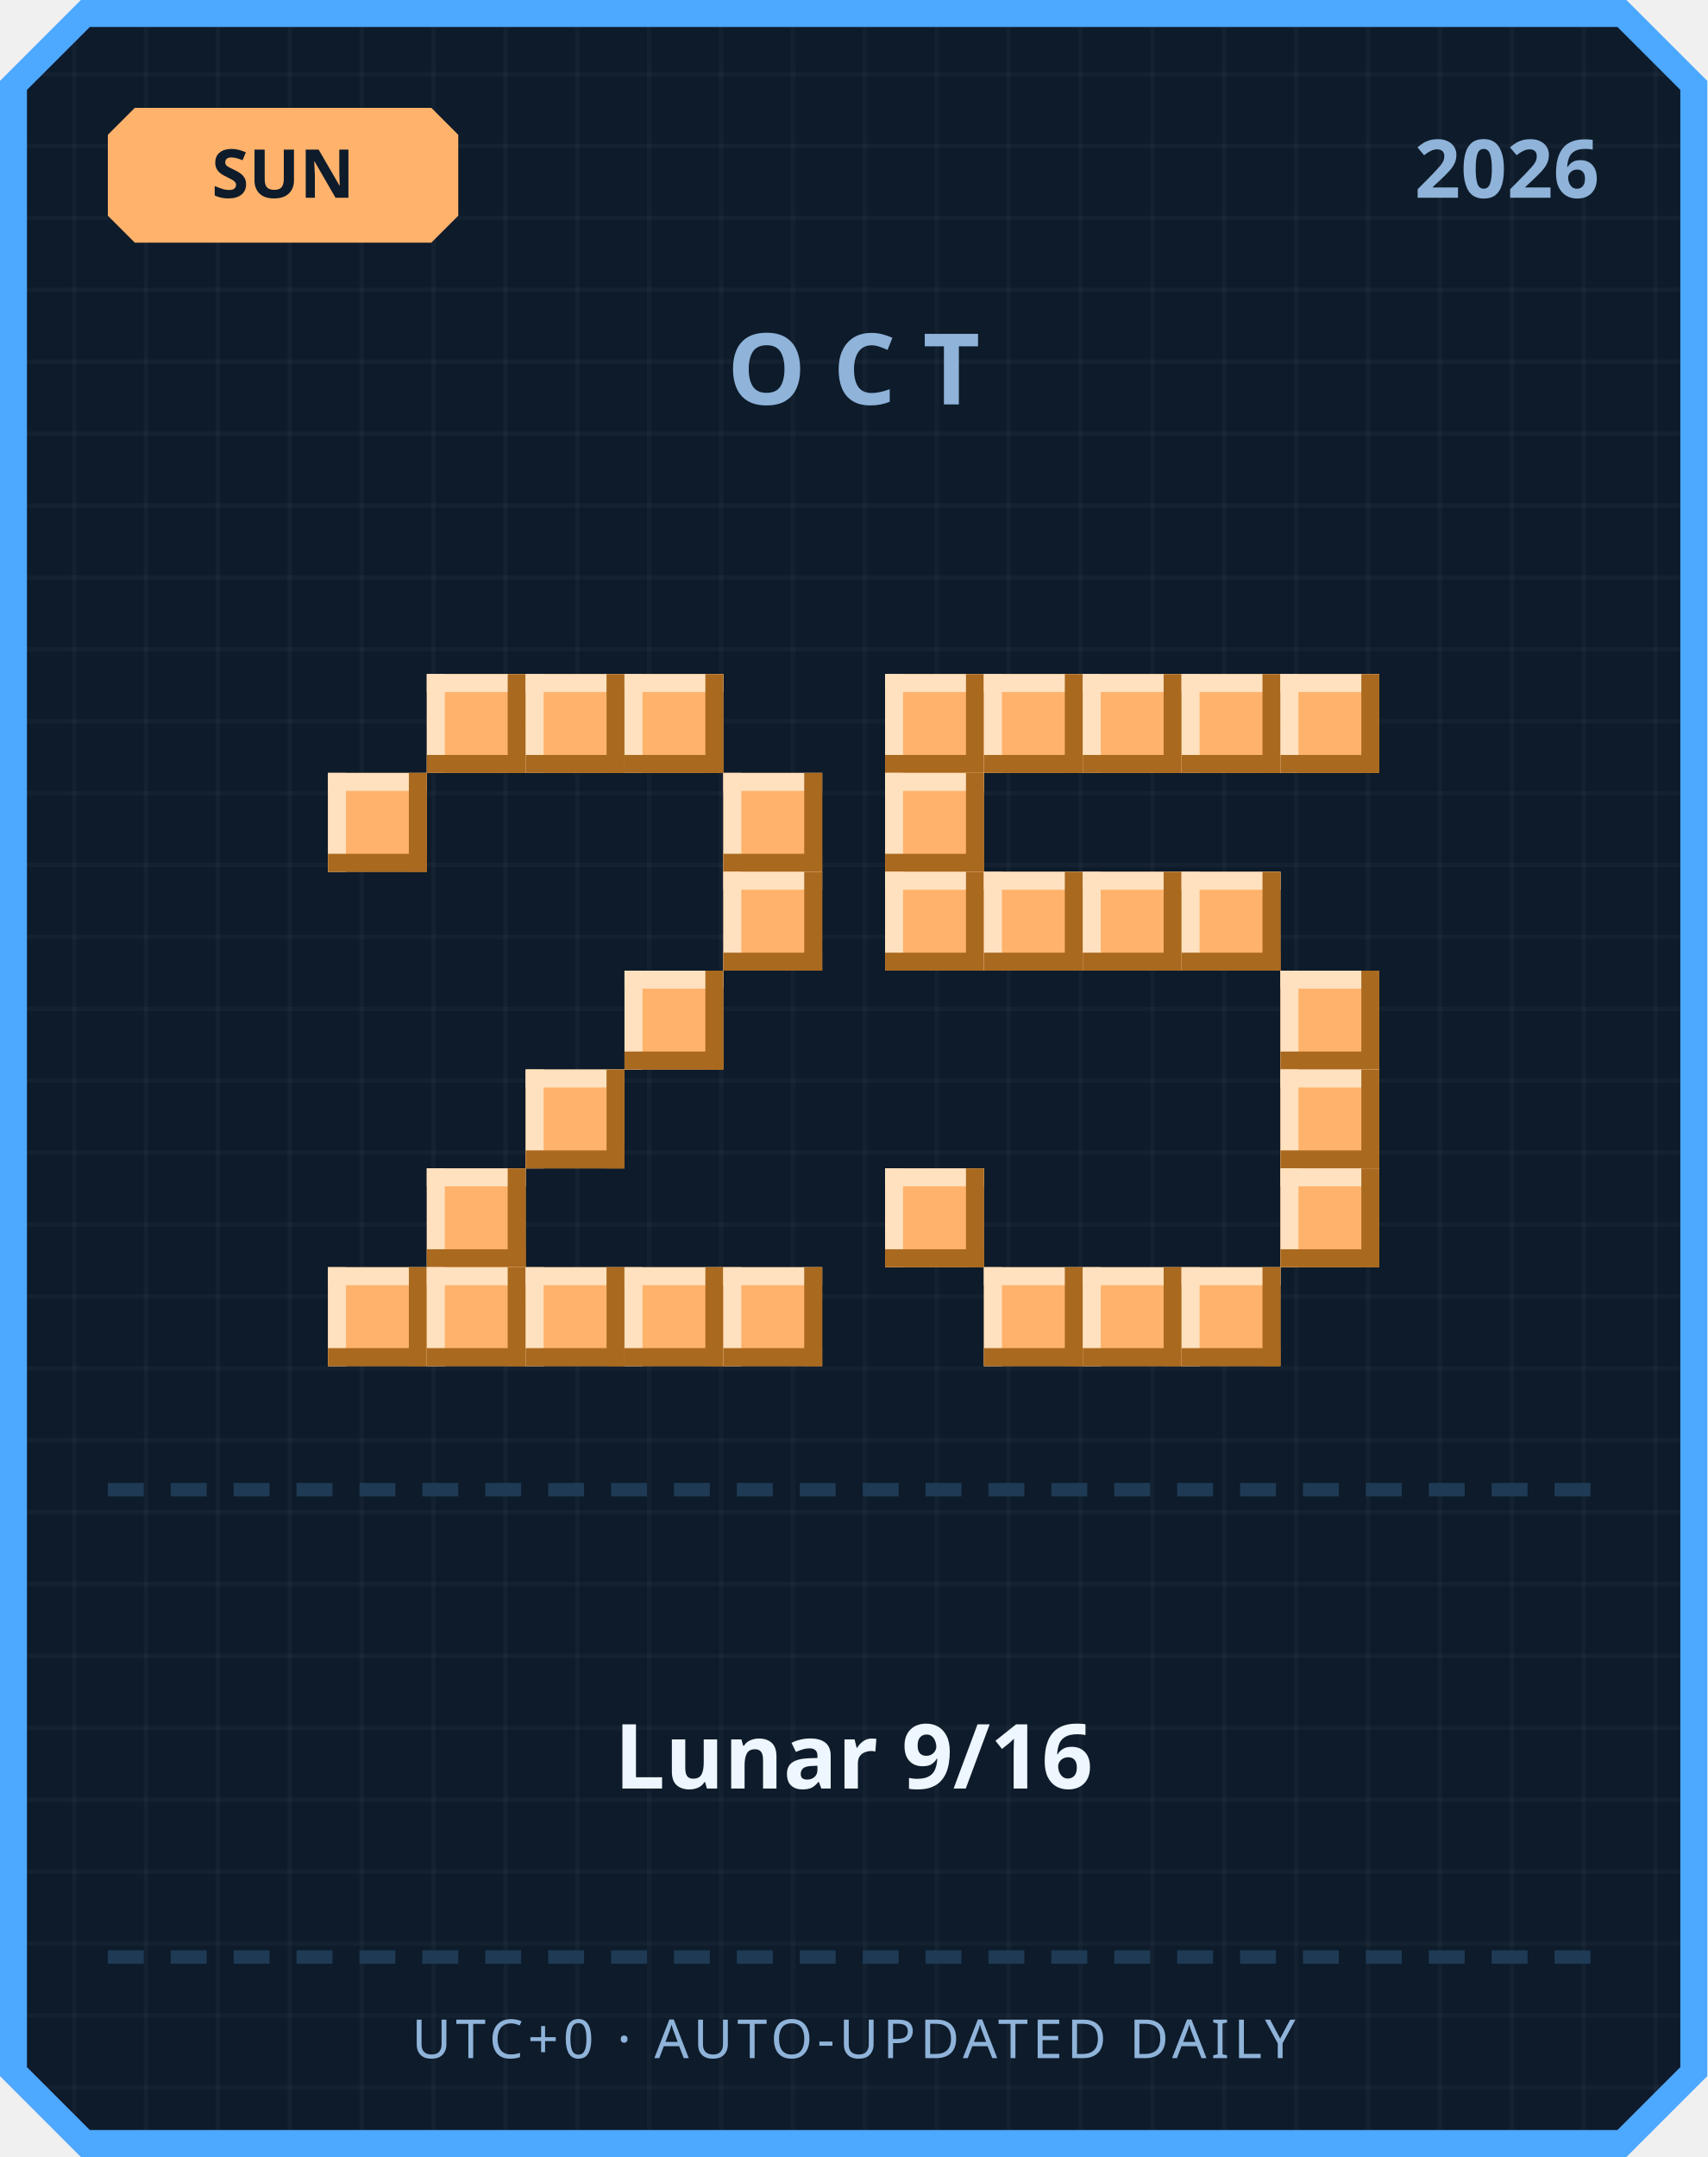
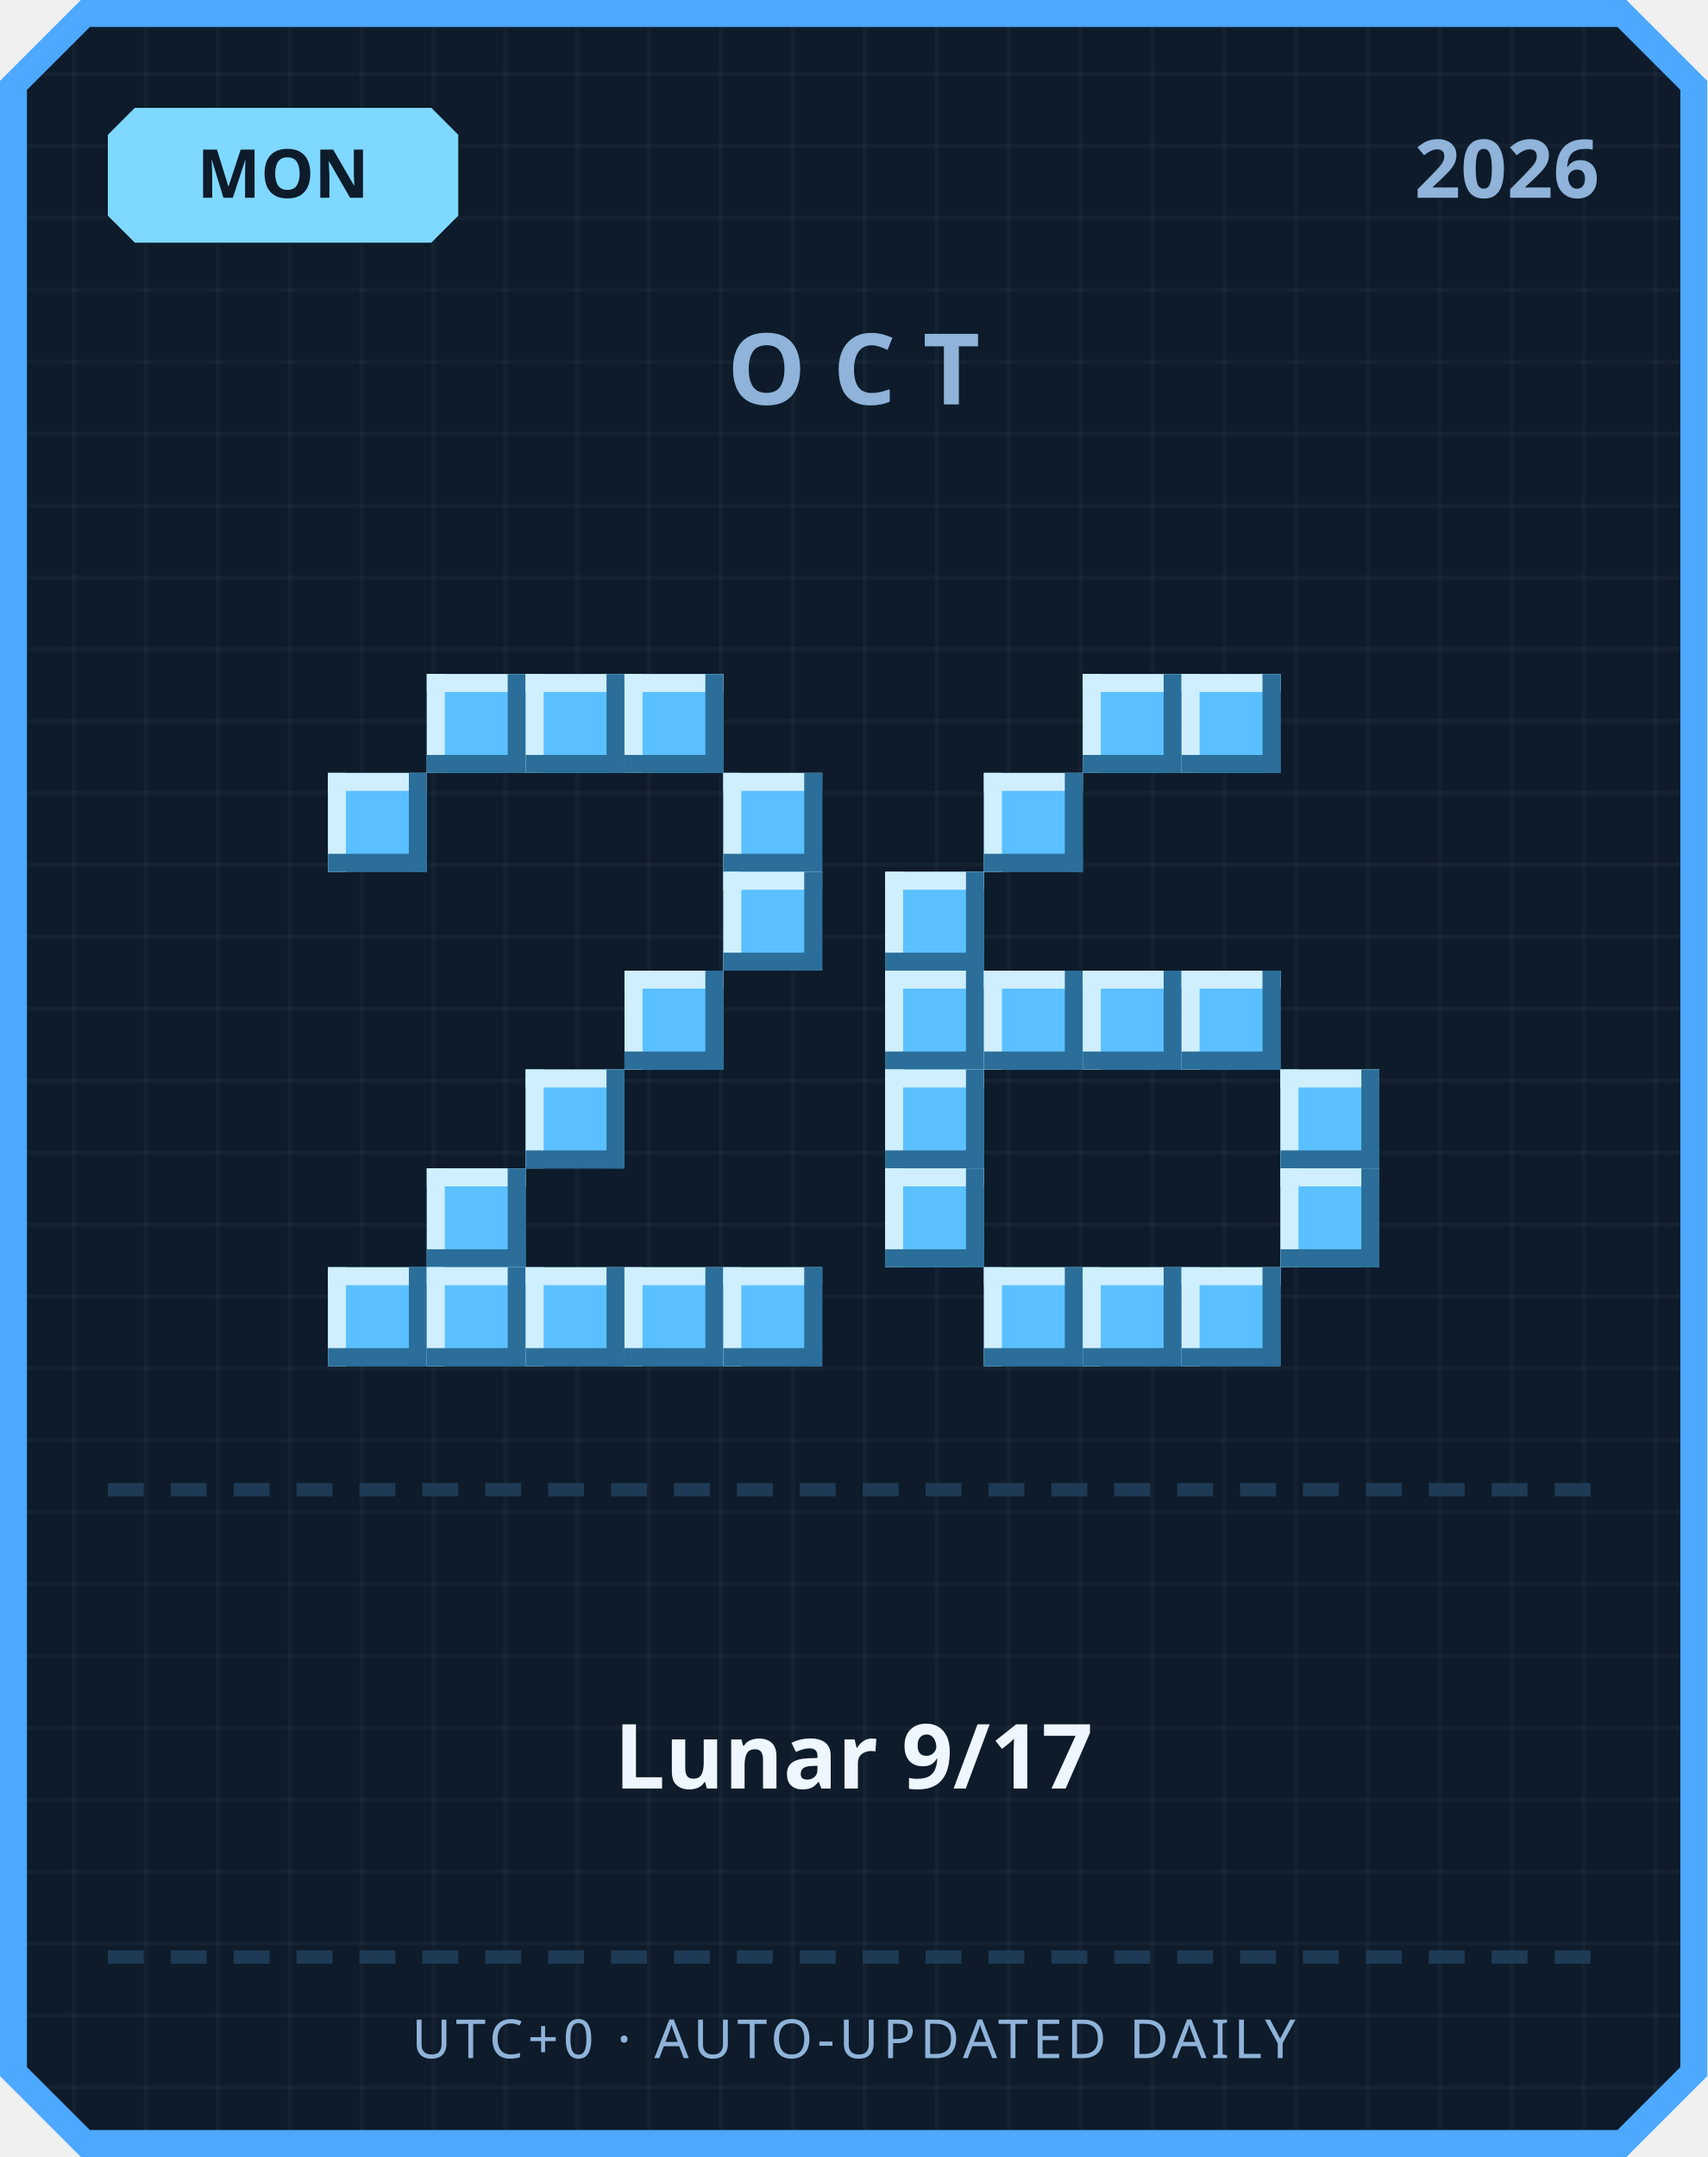
<svg xmlns="http://www.w3.org/2000/svg" width="380" height="480" viewBox="0 0 380 480">
  <defs>
    <pattern id="grid" width="16" height="16" patternUnits="userSpaceOnUse">
      <rect width="16" height="16" fill="#0d1b2a" />
      <rect width="1" height="16" fill="#ffffff" opacity="0.03" />
      <rect width="16" height="1" fill="#ffffff" opacity="0.03" />
    </pattern>
  </defs>
  <path d="M 18,0 L 362,0 L 380,18 L 380,462 L 362,480 L 18,480 L 0,462 L 0,18 Z" fill="#4da8ff" />
  <path d="M 20,6 L 360,6 L 374,20 L 374,460 L 360,474 L 20,474 L 6,460 L 6,20 Z" fill="url(#grid)" />
-   <path d="M 30,24 L 96,24 L 102,30 L 102,48 L 96,54 L 30,54 L 24,48 L 24,30 Z" fill="#ffb26b" />
-   <text x="63" y="44" text-anchor="middle" font-family="'Segoe UI', sans-serif" font-size="15" font-weight="700" fill="#0d1b2a">SUN</text>
+   <path d="M 30,24 L 96,24 L 102,30 L 102,48 L 96,54 L 30,54 L 24,48 L 24,30 Z" fill="#7fd8ff" />
+   <text x="63" y="44" text-anchor="middle" font-family="'Segoe UI', sans-serif" font-size="15" font-weight="700" fill="#0d1b2a">MON</text>
  <text x="356" y="44" text-anchor="end" font-family="'Segoe UI', sans-serif" font-size="18" font-weight="700" fill="#8fb3d9">2026</text>
  <text x="190" y="90" text-anchor="middle" font-family="'Segoe UI', sans-serif" font-size="22" font-weight="700" letter-spacing="6" fill="#8fb3d9">OCT</text>
-   <rect x="95" y="150" width="22" height="22" fill="#ffb26b" />
-   <rect x="95" y="150" width="22" height="4" fill="#ffe1bf" />
-   <rect x="95" y="150" width="4" height="22" fill="#ffe1bf" />
-   <rect x="95" y="168" width="22" height="4" fill="#a9691f" />
-   <rect x="113" y="150" width="4" height="22" fill="#a9691f" />
-   <rect x="117" y="150" width="22" height="22" fill="#ffb26b" />
-   <rect x="117" y="150" width="22" height="4" fill="#ffe1bf" />
-   <rect x="117" y="150" width="4" height="22" fill="#ffe1bf" />
-   <rect x="117" y="168" width="22" height="4" fill="#a9691f" />
-   <rect x="135" y="150" width="4" height="22" fill="#a9691f" />
-   <rect x="139" y="150" width="22" height="22" fill="#ffb26b" />
-   <rect x="139" y="150" width="22" height="4" fill="#ffe1bf" />
-   <rect x="139" y="150" width="4" height="22" fill="#ffe1bf" />
-   <rect x="139" y="168" width="22" height="4" fill="#a9691f" />
-   <rect x="157" y="150" width="4" height="22" fill="#a9691f" />
-   <rect x="73" y="172" width="22" height="22" fill="#ffb26b" />
-   <rect x="73" y="172" width="22" height="4" fill="#ffe1bf" />
-   <rect x="73" y="172" width="4" height="22" fill="#ffe1bf" />
-   <rect x="73" y="190" width="22" height="4" fill="#a9691f" />
-   <rect x="91" y="172" width="4" height="22" fill="#a9691f" />
-   <rect x="161" y="172" width="22" height="22" fill="#ffb26b" />
-   <rect x="161" y="172" width="22" height="4" fill="#ffe1bf" />
-   <rect x="161" y="172" width="4" height="22" fill="#ffe1bf" />
-   <rect x="161" y="190" width="22" height="4" fill="#a9691f" />
-   <rect x="179" y="172" width="4" height="22" fill="#a9691f" />
-   <rect x="161" y="194" width="22" height="22" fill="#ffb26b" />
-   <rect x="161" y="194" width="22" height="4" fill="#ffe1bf" />
-   <rect x="161" y="194" width="4" height="22" fill="#ffe1bf" />
-   <rect x="161" y="212" width="22" height="4" fill="#a9691f" />
-   <rect x="179" y="194" width="4" height="22" fill="#a9691f" />
-   <rect x="139" y="216" width="22" height="22" fill="#ffb26b" />
-   <rect x="139" y="216" width="22" height="4" fill="#ffe1bf" />
-   <rect x="139" y="216" width="4" height="22" fill="#ffe1bf" />
-   <rect x="139" y="234" width="22" height="4" fill="#a9691f" />
-   <rect x="157" y="216" width="4" height="22" fill="#a9691f" />
-   <rect x="117" y="238" width="22" height="22" fill="#ffb26b" />
-   <rect x="117" y="238" width="22" height="4" fill="#ffe1bf" />
-   <rect x="117" y="238" width="4" height="22" fill="#ffe1bf" />
-   <rect x="117" y="256" width="22" height="4" fill="#a9691f" />
-   <rect x="135" y="238" width="4" height="22" fill="#a9691f" />
-   <rect x="95" y="260" width="22" height="22" fill="#ffb26b" />
-   <rect x="95" y="260" width="22" height="4" fill="#ffe1bf" />
-   <rect x="95" y="260" width="4" height="22" fill="#ffe1bf" />
-   <rect x="95" y="278" width="22" height="4" fill="#a9691f" />
-   <rect x="113" y="260" width="4" height="22" fill="#a9691f" />
-   <rect x="73" y="282" width="22" height="22" fill="#ffb26b" />
-   <rect x="73" y="282" width="22" height="4" fill="#ffe1bf" />
-   <rect x="73" y="282" width="4" height="22" fill="#ffe1bf" />
-   <rect x="73" y="300" width="22" height="4" fill="#a9691f" />
-   <rect x="91" y="282" width="4" height="22" fill="#a9691f" />
-   <rect x="95" y="282" width="22" height="22" fill="#ffb26b" />
-   <rect x="95" y="282" width="22" height="4" fill="#ffe1bf" />
-   <rect x="95" y="282" width="4" height="22" fill="#ffe1bf" />
-   <rect x="95" y="300" width="22" height="4" fill="#a9691f" />
-   <rect x="113" y="282" width="4" height="22" fill="#a9691f" />
-   <rect x="117" y="282" width="22" height="22" fill="#ffb26b" />
-   <rect x="117" y="282" width="22" height="4" fill="#ffe1bf" />
-   <rect x="117" y="282" width="4" height="22" fill="#ffe1bf" />
-   <rect x="117" y="300" width="22" height="4" fill="#a9691f" />
-   <rect x="135" y="282" width="4" height="22" fill="#a9691f" />
-   <rect x="139" y="282" width="22" height="22" fill="#ffb26b" />
-   <rect x="139" y="282" width="22" height="4" fill="#ffe1bf" />
-   <rect x="139" y="282" width="4" height="22" fill="#ffe1bf" />
-   <rect x="139" y="300" width="22" height="4" fill="#a9691f" />
-   <rect x="157" y="282" width="4" height="22" fill="#a9691f" />
-   <rect x="161" y="282" width="22" height="22" fill="#ffb26b" />
-   <rect x="161" y="282" width="22" height="4" fill="#ffe1bf" />
-   <rect x="161" y="282" width="4" height="22" fill="#ffe1bf" />
-   <rect x="161" y="300" width="22" height="4" fill="#a9691f" />
-   <rect x="179" y="282" width="4" height="22" fill="#a9691f" />
-   <rect x="197" y="150" width="22" height="22" fill="#ffb26b" />
-   <rect x="197" y="150" width="22" height="4" fill="#ffe1bf" />
-   <rect x="197" y="150" width="4" height="22" fill="#ffe1bf" />
-   <rect x="197" y="168" width="22" height="4" fill="#a9691f" />
-   <rect x="215" y="150" width="4" height="22" fill="#a9691f" />
-   <rect x="219" y="150" width="22" height="22" fill="#ffb26b" />
-   <rect x="219" y="150" width="22" height="4" fill="#ffe1bf" />
-   <rect x="219" y="150" width="4" height="22" fill="#ffe1bf" />
-   <rect x="219" y="168" width="22" height="4" fill="#a9691f" />
-   <rect x="237" y="150" width="4" height="22" fill="#a9691f" />
-   <rect x="241" y="150" width="22" height="22" fill="#ffb26b" />
-   <rect x="241" y="150" width="22" height="4" fill="#ffe1bf" />
-   <rect x="241" y="150" width="4" height="22" fill="#ffe1bf" />
-   <rect x="241" y="168" width="22" height="4" fill="#a9691f" />
-   <rect x="259" y="150" width="4" height="22" fill="#a9691f" />
-   <rect x="263" y="150" width="22" height="22" fill="#ffb26b" />
-   <rect x="263" y="150" width="22" height="4" fill="#ffe1bf" />
-   <rect x="263" y="150" width="4" height="22" fill="#ffe1bf" />
-   <rect x="263" y="168" width="22" height="4" fill="#a9691f" />
-   <rect x="281" y="150" width="4" height="22" fill="#a9691f" />
-   <rect x="285" y="150" width="22" height="22" fill="#ffb26b" />
-   <rect x="285" y="150" width="22" height="4" fill="#ffe1bf" />
-   <rect x="285" y="150" width="4" height="22" fill="#ffe1bf" />
-   <rect x="285" y="168" width="22" height="4" fill="#a9691f" />
-   <rect x="303" y="150" width="4" height="22" fill="#a9691f" />
-   <rect x="197" y="172" width="22" height="22" fill="#ffb26b" />
-   <rect x="197" y="172" width="22" height="4" fill="#ffe1bf" />
-   <rect x="197" y="172" width="4" height="22" fill="#ffe1bf" />
-   <rect x="197" y="190" width="22" height="4" fill="#a9691f" />
-   <rect x="215" y="172" width="4" height="22" fill="#a9691f" />
-   <rect x="197" y="194" width="22" height="22" fill="#ffb26b" />
-   <rect x="197" y="194" width="22" height="4" fill="#ffe1bf" />
-   <rect x="197" y="194" width="4" height="22" fill="#ffe1bf" />
-   <rect x="197" y="212" width="22" height="4" fill="#a9691f" />
-   <rect x="215" y="194" width="4" height="22" fill="#a9691f" />
-   <rect x="219" y="194" width="22" height="22" fill="#ffb26b" />
-   <rect x="219" y="194" width="22" height="4" fill="#ffe1bf" />
-   <rect x="219" y="194" width="4" height="22" fill="#ffe1bf" />
-   <rect x="219" y="212" width="22" height="4" fill="#a9691f" />
-   <rect x="237" y="194" width="4" height="22" fill="#a9691f" />
-   <rect x="241" y="194" width="22" height="22" fill="#ffb26b" />
-   <rect x="241" y="194" width="22" height="4" fill="#ffe1bf" />
-   <rect x="241" y="194" width="4" height="22" fill="#ffe1bf" />
-   <rect x="241" y="212" width="22" height="4" fill="#a9691f" />
-   <rect x="259" y="194" width="4" height="22" fill="#a9691f" />
-   <rect x="263" y="194" width="22" height="22" fill="#ffb26b" />
-   <rect x="263" y="194" width="22" height="4" fill="#ffe1bf" />
-   <rect x="263" y="194" width="4" height="22" fill="#ffe1bf" />
-   <rect x="263" y="212" width="22" height="4" fill="#a9691f" />
-   <rect x="281" y="194" width="4" height="22" fill="#a9691f" />
-   <rect x="285" y="216" width="22" height="22" fill="#ffb26b" />
-   <rect x="285" y="216" width="22" height="4" fill="#ffe1bf" />
-   <rect x="285" y="216" width="4" height="22" fill="#ffe1bf" />
-   <rect x="285" y="234" width="22" height="4" fill="#a9691f" />
-   <rect x="303" y="216" width="4" height="22" fill="#a9691f" />
-   <rect x="285" y="238" width="22" height="22" fill="#ffb26b" />
-   <rect x="285" y="238" width="22" height="4" fill="#ffe1bf" />
-   <rect x="285" y="238" width="4" height="22" fill="#ffe1bf" />
-   <rect x="285" y="256" width="22" height="4" fill="#a9691f" />
-   <rect x="303" y="238" width="4" height="22" fill="#a9691f" />
-   <rect x="197" y="260" width="22" height="22" fill="#ffb26b" />
-   <rect x="197" y="260" width="22" height="4" fill="#ffe1bf" />
-   <rect x="197" y="260" width="4" height="22" fill="#ffe1bf" />
-   <rect x="197" y="278" width="22" height="4" fill="#a9691f" />
-   <rect x="215" y="260" width="4" height="22" fill="#a9691f" />
-   <rect x="285" y="260" width="22" height="22" fill="#ffb26b" />
-   <rect x="285" y="260" width="22" height="4" fill="#ffe1bf" />
-   <rect x="285" y="260" width="4" height="22" fill="#ffe1bf" />
-   <rect x="285" y="278" width="22" height="4" fill="#a9691f" />
-   <rect x="303" y="260" width="4" height="22" fill="#a9691f" />
-   <rect x="219" y="282" width="22" height="22" fill="#ffb26b" />
-   <rect x="219" y="282" width="22" height="4" fill="#ffe1bf" />
-   <rect x="219" y="282" width="4" height="22" fill="#ffe1bf" />
-   <rect x="219" y="300" width="22" height="4" fill="#a9691f" />
-   <rect x="237" y="282" width="4" height="22" fill="#a9691f" />
-   <rect x="241" y="282" width="22" height="22" fill="#ffb26b" />
-   <rect x="241" y="282" width="22" height="4" fill="#ffe1bf" />
-   <rect x="241" y="282" width="4" height="22" fill="#ffe1bf" />
-   <rect x="241" y="300" width="22" height="4" fill="#a9691f" />
-   <rect x="259" y="282" width="4" height="22" fill="#a9691f" />
-   <rect x="263" y="282" width="22" height="22" fill="#ffb26b" />
-   <rect x="263" y="282" width="22" height="4" fill="#ffe1bf" />
-   <rect x="263" y="282" width="4" height="22" fill="#ffe1bf" />
-   <rect x="263" y="300" width="22" height="4" fill="#a9691f" />
-   <rect x="281" y="282" width="4" height="22" fill="#a9691f" />
+   <rect x="95" y="150" width="22" height="22" fill="#5bc0ff" />
+   <rect x="95" y="150" width="22" height="4" fill="#cfefff" />
+   <rect x="95" y="150" width="4" height="22" fill="#cfefff" />
+   <rect x="95" y="168" width="22" height="4" fill="#2b6e99" />
+   <rect x="113" y="150" width="4" height="22" fill="#2b6e99" />
+   <rect x="117" y="150" width="22" height="22" fill="#5bc0ff" />
+   <rect x="117" y="150" width="22" height="4" fill="#cfefff" />
+   <rect x="117" y="150" width="4" height="22" fill="#cfefff" />
+   <rect x="117" y="168" width="22" height="4" fill="#2b6e99" />
+   <rect x="135" y="150" width="4" height="22" fill="#2b6e99" />
+   <rect x="139" y="150" width="22" height="22" fill="#5bc0ff" />
+   <rect x="139" y="150" width="22" height="4" fill="#cfefff" />
+   <rect x="139" y="150" width="4" height="22" fill="#cfefff" />
+   <rect x="139" y="168" width="22" height="4" fill="#2b6e99" />
+   <rect x="157" y="150" width="4" height="22" fill="#2b6e99" />
+   <rect x="73" y="172" width="22" height="22" fill="#5bc0ff" />
+   <rect x="73" y="172" width="22" height="4" fill="#cfefff" />
+   <rect x="73" y="172" width="4" height="22" fill="#cfefff" />
+   <rect x="73" y="190" width="22" height="4" fill="#2b6e99" />
+   <rect x="91" y="172" width="4" height="22" fill="#2b6e99" />
+   <rect x="161" y="172" width="22" height="22" fill="#5bc0ff" />
+   <rect x="161" y="172" width="22" height="4" fill="#cfefff" />
+   <rect x="161" y="172" width="4" height="22" fill="#cfefff" />
+   <rect x="161" y="190" width="22" height="4" fill="#2b6e99" />
+   <rect x="179" y="172" width="4" height="22" fill="#2b6e99" />
+   <rect x="161" y="194" width="22" height="22" fill="#5bc0ff" />
+   <rect x="161" y="194" width="22" height="4" fill="#cfefff" />
+   <rect x="161" y="194" width="4" height="22" fill="#cfefff" />
+   <rect x="161" y="212" width="22" height="4" fill="#2b6e99" />
+   <rect x="179" y="194" width="4" height="22" fill="#2b6e99" />
+   <rect x="139" y="216" width="22" height="22" fill="#5bc0ff" />
+   <rect x="139" y="216" width="22" height="4" fill="#cfefff" />
+   <rect x="139" y="216" width="4" height="22" fill="#cfefff" />
+   <rect x="139" y="234" width="22" height="4" fill="#2b6e99" />
+   <rect x="157" y="216" width="4" height="22" fill="#2b6e99" />
+   <rect x="117" y="238" width="22" height="22" fill="#5bc0ff" />
+   <rect x="117" y="238" width="22" height="4" fill="#cfefff" />
+   <rect x="117" y="238" width="4" height="22" fill="#cfefff" />
+   <rect x="117" y="256" width="22" height="4" fill="#2b6e99" />
+   <rect x="135" y="238" width="4" height="22" fill="#2b6e99" />
+   <rect x="95" y="260" width="22" height="22" fill="#5bc0ff" />
+   <rect x="95" y="260" width="22" height="4" fill="#cfefff" />
+   <rect x="95" y="260" width="4" height="22" fill="#cfefff" />
+   <rect x="95" y="278" width="22" height="4" fill="#2b6e99" />
+   <rect x="113" y="260" width="4" height="22" fill="#2b6e99" />
+   <rect x="73" y="282" width="22" height="22" fill="#5bc0ff" />
+   <rect x="73" y="282" width="22" height="4" fill="#cfefff" />
+   <rect x="73" y="282" width="4" height="22" fill="#cfefff" />
+   <rect x="73" y="300" width="22" height="4" fill="#2b6e99" />
+   <rect x="91" y="282" width="4" height="22" fill="#2b6e99" />
+   <rect x="95" y="282" width="22" height="22" fill="#5bc0ff" />
+   <rect x="95" y="282" width="22" height="4" fill="#cfefff" />
+   <rect x="95" y="282" width="4" height="22" fill="#cfefff" />
+   <rect x="95" y="300" width="22" height="4" fill="#2b6e99" />
+   <rect x="113" y="282" width="4" height="22" fill="#2b6e99" />
+   <rect x="117" y="282" width="22" height="22" fill="#5bc0ff" />
+   <rect x="117" y="282" width="22" height="4" fill="#cfefff" />
+   <rect x="117" y="282" width="4" height="22" fill="#cfefff" />
+   <rect x="117" y="300" width="22" height="4" fill="#2b6e99" />
+   <rect x="135" y="282" width="4" height="22" fill="#2b6e99" />
+   <rect x="139" y="282" width="22" height="22" fill="#5bc0ff" />
+   <rect x="139" y="282" width="22" height="4" fill="#cfefff" />
+   <rect x="139" y="282" width="4" height="22" fill="#cfefff" />
+   <rect x="139" y="300" width="22" height="4" fill="#2b6e99" />
+   <rect x="157" y="282" width="4" height="22" fill="#2b6e99" />
+   <rect x="161" y="282" width="22" height="22" fill="#5bc0ff" />
+   <rect x="161" y="282" width="22" height="4" fill="#cfefff" />
+   <rect x="161" y="282" width="4" height="22" fill="#cfefff" />
+   <rect x="161" y="300" width="22" height="4" fill="#2b6e99" />
+   <rect x="179" y="282" width="4" height="22" fill="#2b6e99" />
+   <rect x="241" y="150" width="22" height="22" fill="#5bc0ff" />
+   <rect x="241" y="150" width="22" height="4" fill="#cfefff" />
+   <rect x="241" y="150" width="4" height="22" fill="#cfefff" />
+   <rect x="241" y="168" width="22" height="4" fill="#2b6e99" />
+   <rect x="259" y="150" width="4" height="22" fill="#2b6e99" />
+   <rect x="263" y="150" width="22" height="22" fill="#5bc0ff" />
+   <rect x="263" y="150" width="22" height="4" fill="#cfefff" />
+   <rect x="263" y="150" width="4" height="22" fill="#cfefff" />
+   <rect x="263" y="168" width="22" height="4" fill="#2b6e99" />
+   <rect x="281" y="150" width="4" height="22" fill="#2b6e99" />
+   <rect x="219" y="172" width="22" height="22" fill="#5bc0ff" />
+   <rect x="219" y="172" width="22" height="4" fill="#cfefff" />
+   <rect x="219" y="172" width="4" height="22" fill="#cfefff" />
+   <rect x="219" y="190" width="22" height="4" fill="#2b6e99" />
+   <rect x="237" y="172" width="4" height="22" fill="#2b6e99" />
+   <rect x="197" y="194" width="22" height="22" fill="#5bc0ff" />
+   <rect x="197" y="194" width="22" height="4" fill="#cfefff" />
+   <rect x="197" y="194" width="4" height="22" fill="#cfefff" />
+   <rect x="197" y="212" width="22" height="4" fill="#2b6e99" />
+   <rect x="215" y="194" width="4" height="22" fill="#2b6e99" />
+   <rect x="197" y="216" width="22" height="22" fill="#5bc0ff" />
+   <rect x="197" y="216" width="22" height="4" fill="#cfefff" />
+   <rect x="197" y="216" width="4" height="22" fill="#cfefff" />
+   <rect x="197" y="234" width="22" height="4" fill="#2b6e99" />
+   <rect x="215" y="216" width="4" height="22" fill="#2b6e99" />
+   <rect x="219" y="216" width="22" height="22" fill="#5bc0ff" />
+   <rect x="219" y="216" width="22" height="4" fill="#cfefff" />
+   <rect x="219" y="216" width="4" height="22" fill="#cfefff" />
+   <rect x="219" y="234" width="22" height="4" fill="#2b6e99" />
+   <rect x="237" y="216" width="4" height="22" fill="#2b6e99" />
+   <rect x="241" y="216" width="22" height="22" fill="#5bc0ff" />
+   <rect x="241" y="216" width="22" height="4" fill="#cfefff" />
+   <rect x="241" y="216" width="4" height="22" fill="#cfefff" />
+   <rect x="241" y="234" width="22" height="4" fill="#2b6e99" />
+   <rect x="259" y="216" width="4" height="22" fill="#2b6e99" />
+   <rect x="263" y="216" width="22" height="22" fill="#5bc0ff" />
+   <rect x="263" y="216" width="22" height="4" fill="#cfefff" />
+   <rect x="263" y="216" width="4" height="22" fill="#cfefff" />
+   <rect x="263" y="234" width="22" height="4" fill="#2b6e99" />
+   <rect x="281" y="216" width="4" height="22" fill="#2b6e99" />
+   <rect x="197" y="238" width="22" height="22" fill="#5bc0ff" />
+   <rect x="197" y="238" width="22" height="4" fill="#cfefff" />
+   <rect x="197" y="238" width="4" height="22" fill="#cfefff" />
+   <rect x="197" y="256" width="22" height="4" fill="#2b6e99" />
+   <rect x="215" y="238" width="4" height="22" fill="#2b6e99" />
+   <rect x="285" y="238" width="22" height="22" fill="#5bc0ff" />
+   <rect x="285" y="238" width="22" height="4" fill="#cfefff" />
+   <rect x="285" y="238" width="4" height="22" fill="#cfefff" />
+   <rect x="285" y="256" width="22" height="4" fill="#2b6e99" />
+   <rect x="303" y="238" width="4" height="22" fill="#2b6e99" />
+   <rect x="197" y="260" width="22" height="22" fill="#5bc0ff" />
+   <rect x="197" y="260" width="22" height="4" fill="#cfefff" />
+   <rect x="197" y="260" width="4" height="22" fill="#cfefff" />
+   <rect x="197" y="278" width="22" height="4" fill="#2b6e99" />
+   <rect x="215" y="260" width="4" height="22" fill="#2b6e99" />
+   <rect x="285" y="260" width="22" height="22" fill="#5bc0ff" />
+   <rect x="285" y="260" width="22" height="4" fill="#cfefff" />
+   <rect x="285" y="260" width="4" height="22" fill="#cfefff" />
+   <rect x="285" y="278" width="22" height="4" fill="#2b6e99" />
+   <rect x="303" y="260" width="4" height="22" fill="#2b6e99" />
+   <rect x="219" y="282" width="22" height="22" fill="#5bc0ff" />
+   <rect x="219" y="282" width="22" height="4" fill="#cfefff" />
+   <rect x="219" y="282" width="4" height="22" fill="#cfefff" />
+   <rect x="219" y="300" width="22" height="4" fill="#2b6e99" />
+   <rect x="237" y="282" width="4" height="22" fill="#2b6e99" />
+   <rect x="241" y="282" width="22" height="22" fill="#5bc0ff" />
+   <rect x="241" y="282" width="22" height="4" fill="#cfefff" />
+   <rect x="241" y="282" width="4" height="22" fill="#cfefff" />
+   <rect x="241" y="300" width="22" height="4" fill="#2b6e99" />
+   <rect x="259" y="282" width="4" height="22" fill="#2b6e99" />
+   <rect x="263" y="282" width="22" height="22" fill="#5bc0ff" />
+   <rect x="263" y="282" width="22" height="4" fill="#cfefff" />
+   <rect x="263" y="282" width="4" height="22" fill="#cfefff" />
+   <rect x="263" y="300" width="22" height="4" fill="#2b6e99" />
+   <rect x="281" y="282" width="4" height="22" fill="#2b6e99" />
  <rect x="24" y="330" width="8" height="3" fill="#1e3a54" />
  <rect x="38" y="330" width="8" height="3" fill="#1e3a54" />
  <rect x="52" y="330" width="8" height="3" fill="#1e3a54" />
  <rect x="66" y="330" width="8" height="3" fill="#1e3a54" />
  <rect x="80" y="330" width="8" height="3" fill="#1e3a54" />
  <rect x="94" y="330" width="8" height="3" fill="#1e3a54" />
  <rect x="108" y="330" width="8" height="3" fill="#1e3a54" />
  <rect x="122" y="330" width="8" height="3" fill="#1e3a54" />
  <rect x="136" y="330" width="8" height="3" fill="#1e3a54" />
  <rect x="150" y="330" width="8" height="3" fill="#1e3a54" />
  <rect x="164" y="330" width="8" height="3" fill="#1e3a54" />
  <rect x="178" y="330" width="8" height="3" fill="#1e3a54" />
  <rect x="192" y="330" width="8" height="3" fill="#1e3a54" />
  <rect x="206" y="330" width="8" height="3" fill="#1e3a54" />
  <rect x="220" y="330" width="8" height="3" fill="#1e3a54" />
  <rect x="234" y="330" width="8" height="3" fill="#1e3a54" />
  <rect x="248" y="330" width="8" height="3" fill="#1e3a54" />
  <rect x="262" y="330" width="8" height="3" fill="#1e3a54" />
  <rect x="276" y="330" width="8" height="3" fill="#1e3a54" />
  <rect x="290" y="330" width="8" height="3" fill="#1e3a54" />
  <rect x="304" y="330" width="8" height="3" fill="#1e3a54" />
  <rect x="318" y="330" width="8" height="3" fill="#1e3a54" />
  <rect x="332" y="330" width="8" height="3" fill="#1e3a54" />
  <rect x="346" y="330" width="8" height="3" fill="#1e3a54" />
-   <text x="190" y="398" text-anchor="middle" font-family="'Segoe UI', 'Microsoft JhengHei', sans-serif" font-size="20" font-weight="700" fill="#eef6ff">Lunar 9/16</text>
+   <text x="190" y="398" text-anchor="middle" font-family="'Segoe UI', 'Microsoft JhengHei', sans-serif" font-size="20" font-weight="700" fill="#eef6ff">Lunar 9/17</text>
  <rect x="24" y="434" width="8" height="3" fill="#1e3a54" />
  <rect x="38" y="434" width="8" height="3" fill="#1e3a54" />
  <rect x="52" y="434" width="8" height="3" fill="#1e3a54" />
  <rect x="66" y="434" width="8" height="3" fill="#1e3a54" />
  <rect x="80" y="434" width="8" height="3" fill="#1e3a54" />
  <rect x="94" y="434" width="8" height="3" fill="#1e3a54" />
  <rect x="108" y="434" width="8" height="3" fill="#1e3a54" />
  <rect x="122" y="434" width="8" height="3" fill="#1e3a54" />
  <rect x="136" y="434" width="8" height="3" fill="#1e3a54" />
  <rect x="150" y="434" width="8" height="3" fill="#1e3a54" />
  <rect x="164" y="434" width="8" height="3" fill="#1e3a54" />
  <rect x="178" y="434" width="8" height="3" fill="#1e3a54" />
  <rect x="192" y="434" width="8" height="3" fill="#1e3a54" />
  <rect x="206" y="434" width="8" height="3" fill="#1e3a54" />
  <rect x="220" y="434" width="8" height="3" fill="#1e3a54" />
  <rect x="234" y="434" width="8" height="3" fill="#1e3a54" />
  <rect x="248" y="434" width="8" height="3" fill="#1e3a54" />
  <rect x="262" y="434" width="8" height="3" fill="#1e3a54" />
  <rect x="276" y="434" width="8" height="3" fill="#1e3a54" />
  <rect x="290" y="434" width="8" height="3" fill="#1e3a54" />
  <rect x="304" y="434" width="8" height="3" fill="#1e3a54" />
  <rect x="318" y="434" width="8" height="3" fill="#1e3a54" />
  <rect x="332" y="434" width="8" height="3" fill="#1e3a54" />
  <rect x="346" y="434" width="8" height="3" fill="#1e3a54" />
  <text x="190" y="458" text-anchor="middle" font-family="'Segoe UI', sans-serif" font-size="12" letter-spacing="1" fill="#8fb3d9">UTC+0 · AUTO-UPDATED DAILY</text>
</svg>
